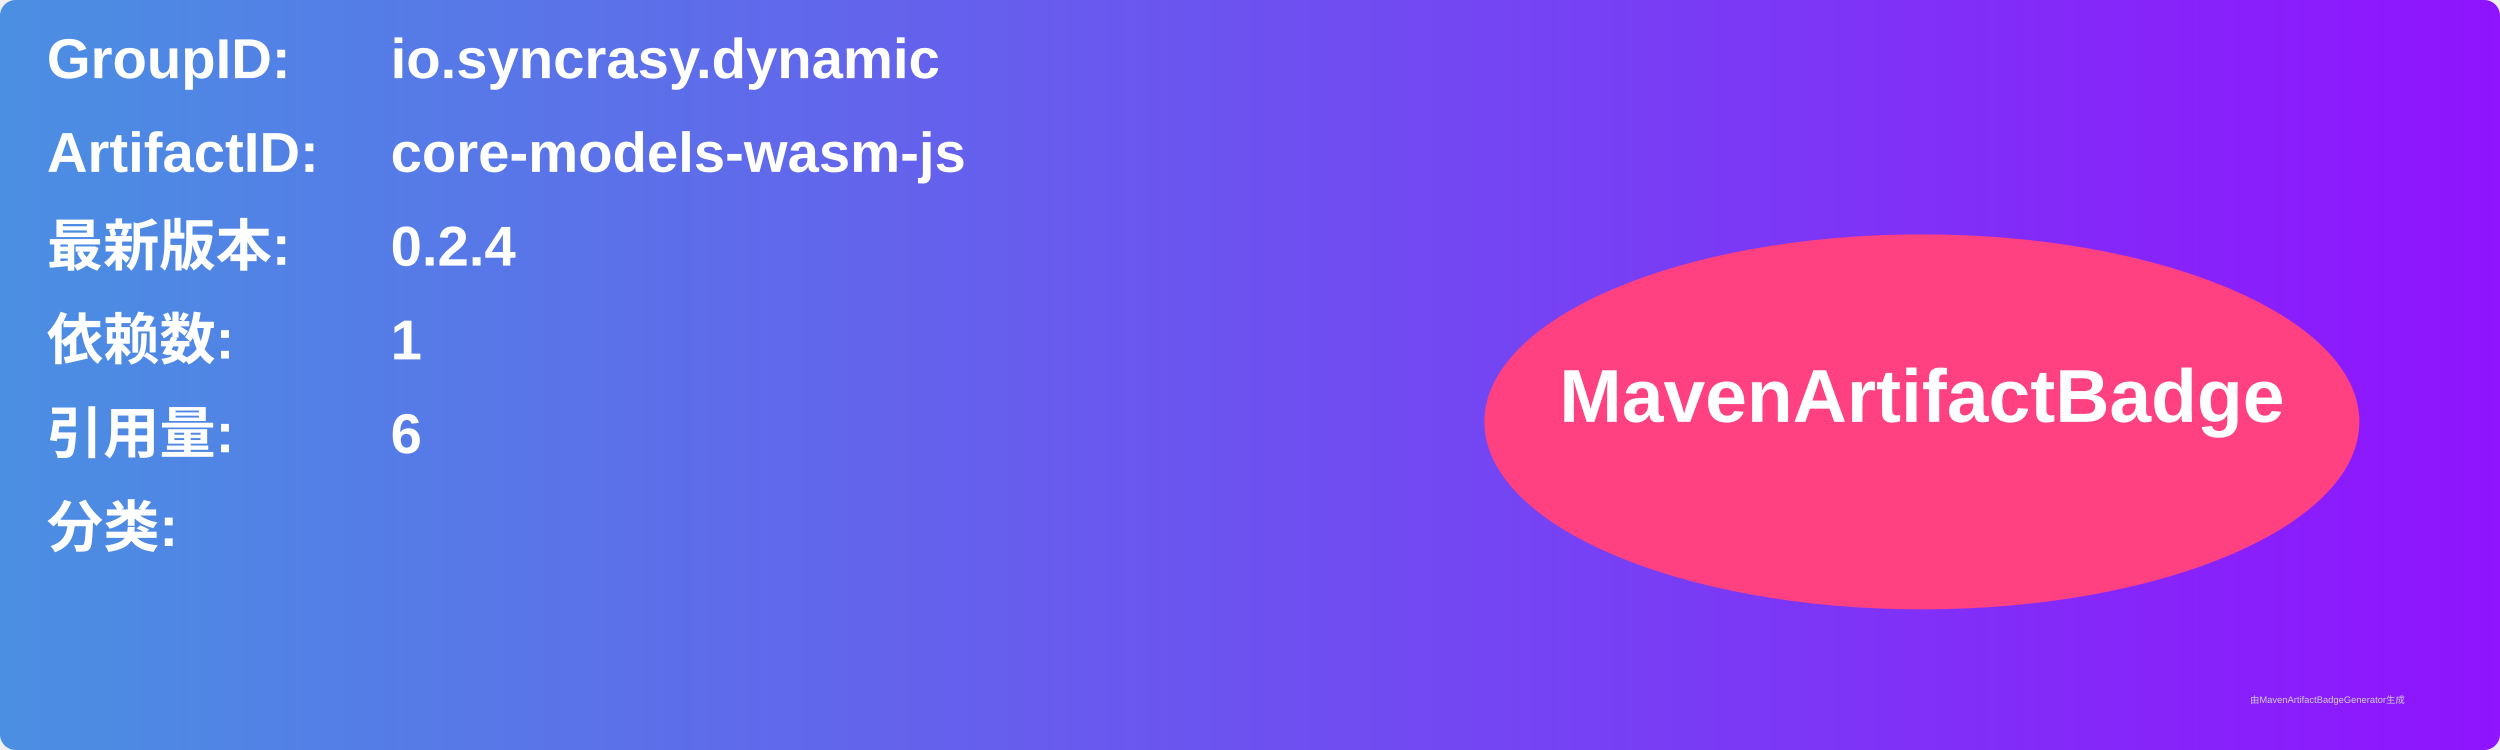
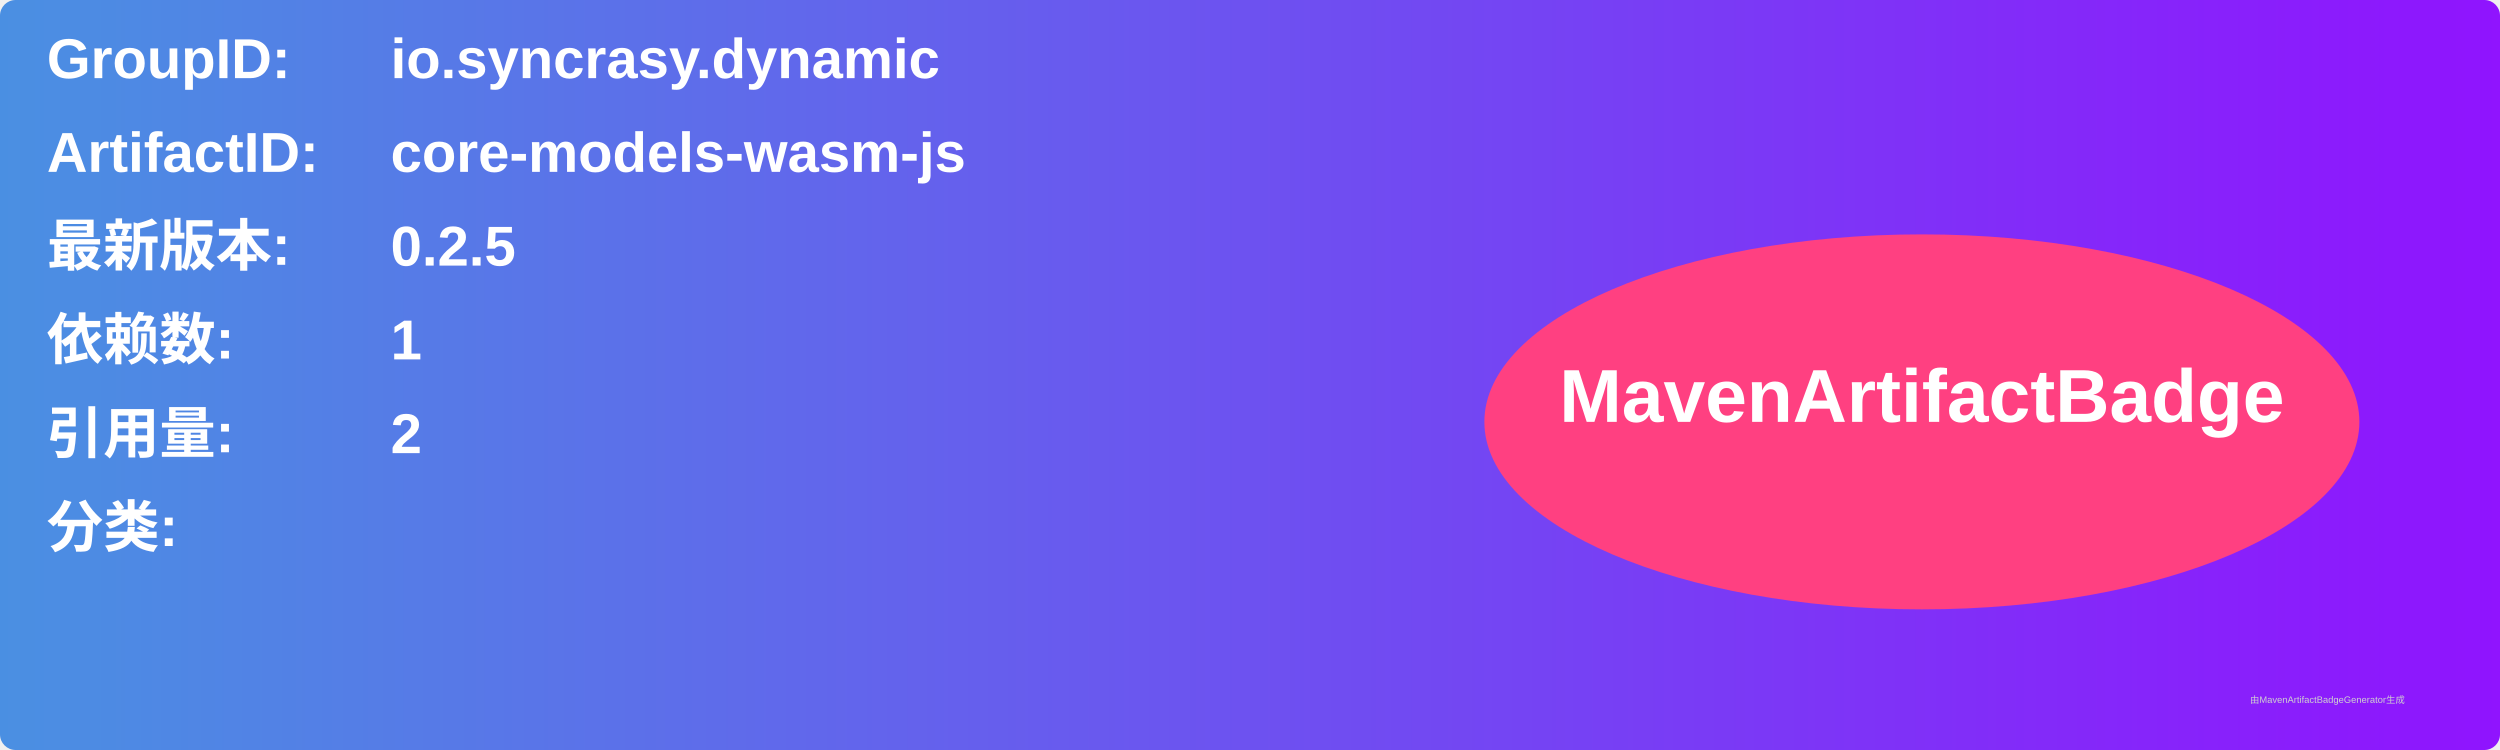
<svg xmlns="http://www.w3.org/2000/svg" width="800" height="240" viewBox="0 0 800 240">
  <linearGradient id="grad" x1="0%" y1="0%" x2="100%" y2="0%">
    <stop offset="0%" stop-color="#4a90e2" />
    <stop offset="100%" stop-color="#9013fe" />
  </linearGradient>
  <rect width="100%" height="100%" rx="5" ry="5" fill="url(#grad)" />
  <g transform="translate(15, 15)">
    <text x="0" y="10" font-family="Arial" font-size="18" fill="white" font-weight="bold" width="260">GroupID:</text>
    <text x="110" y="10" font-family="Arial" font-size="18" fill="white" font-weight="bold" width="460">io.syncrasy.dynamic</text>
    <text x="0" y="40" font-family="Arial" font-size="18" fill="white" font-weight="bold" width="260">ArtifactID:</text>
    <text x="110" y="40" font-family="Arial" font-size="18" fill="white" font-weight="bold" width="460">core-models-wasm-js</text>
    <text x="0" y="70" font-family="Arial" font-size="18" fill="white" font-weight="bold">最新版本:</text>
    <text x="110" y="70" font-family="Arial" font-size="18" fill="white" font-weight="bold">
-       <tspan font-weight="bold">0.2.4</tspan>
+       <tspan font-weight="bold">0.2.5</tspan>
    </text>
    <text x="0" y="100" font-family="Arial" font-size="18" fill="white" font-weight="bold">依赖数: </text>
    <text x="110" y="100" font-family="Arial" font-size="18" fill="white">
      <tspan font-weight="bold">1</tspan>
    </text>
    <text x="0" y="130" font-family="Arial" font-size="18" fill="white" font-weight="bold">引用量: </text>
    <text x="110" y="130" font-family="Arial" font-size="18" fill="white">
-       <tspan font-weight="bold">6</tspan>
+       <tspan font-weight="bold">2</tspan>
    </text>
    <text x="0" y="160" font-family="Arial" font-size="18" fill="white" font-weight="bold">分类:</text>
    <text x="10" y="190" font-family="Arial" font-size="10" fill="white">
      <tspan font-weight="bold" />
    </text>
    <ellipse cx="600" cy="120" rx="140" ry="60" fill="#ff4081" />
    <text x="600" y="120" text-anchor="middle" font-family="Arial" font-size="24" fill="white" font-weight="bold">MavenArtifactBadge</text>
  </g>
  <text x="720" y="225" font-family="Arial" font-size="3" fill="#d0d0d0">由MavenArtifactBadgeGenerator生成</text>
</svg>
